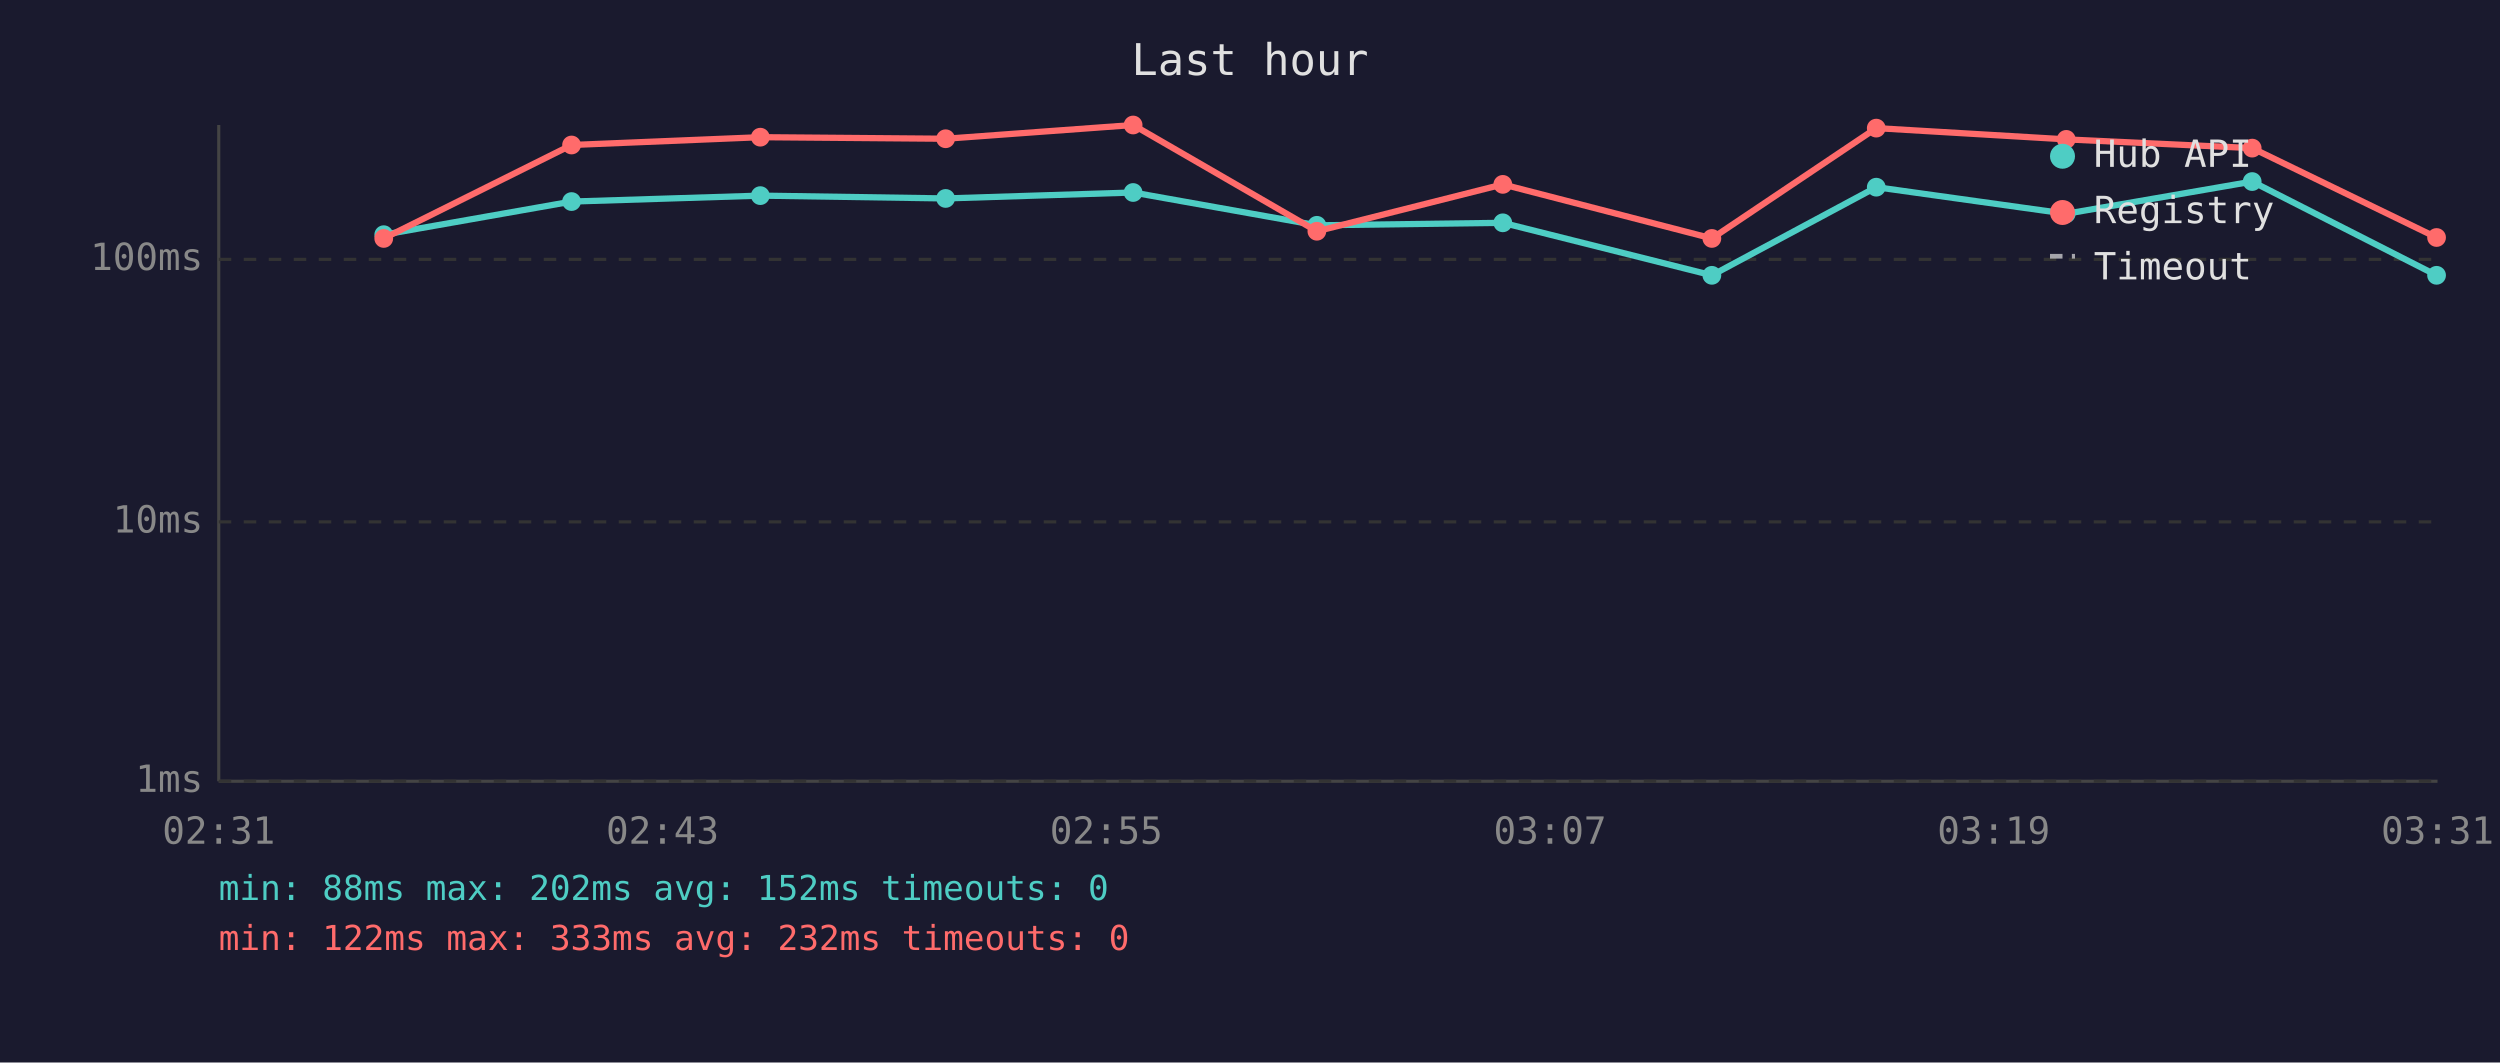
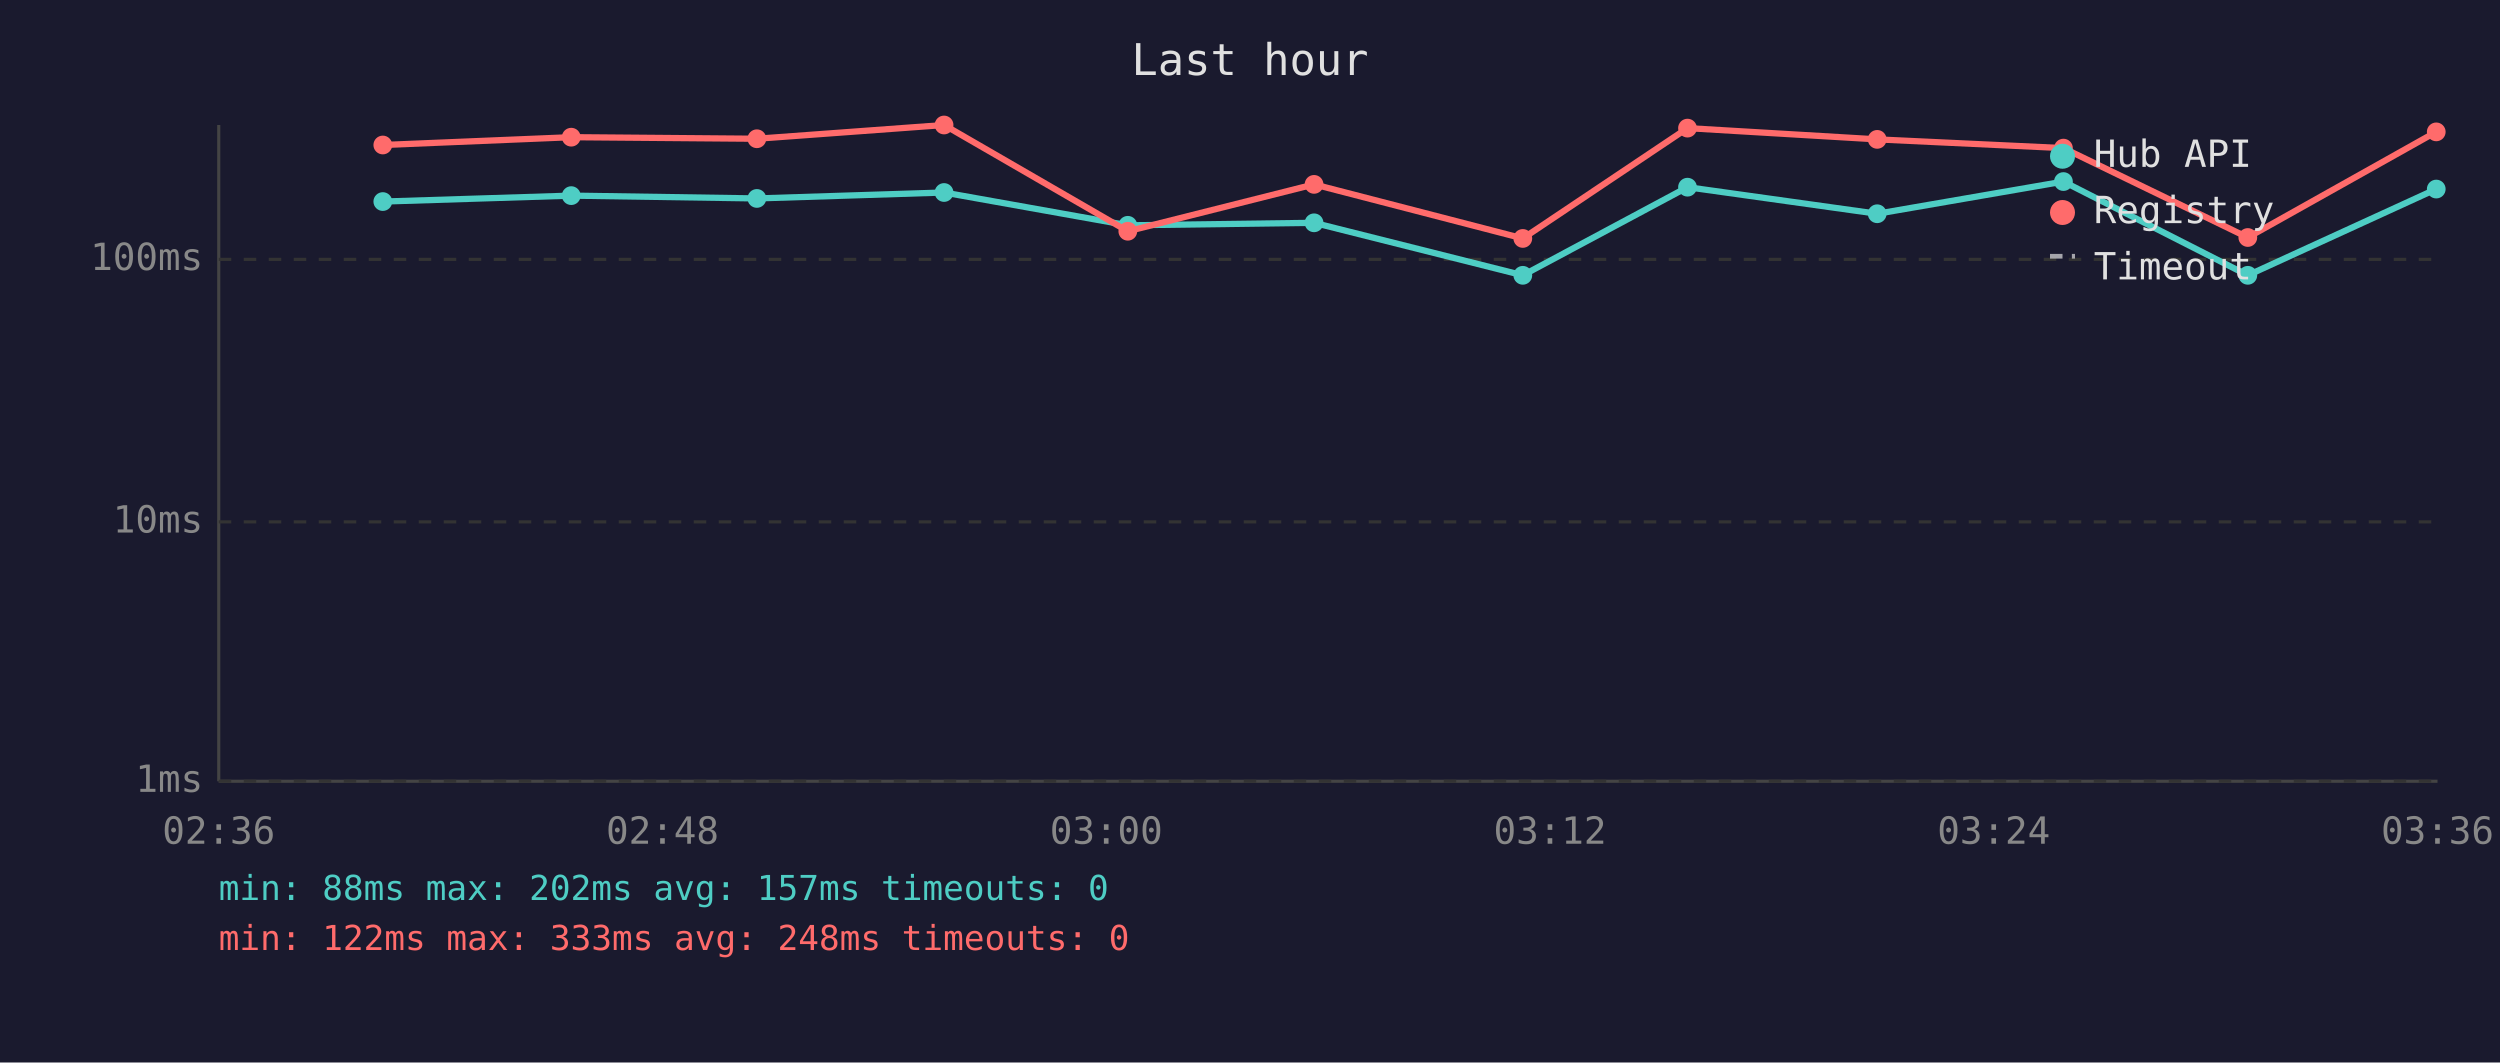
<svg xmlns="http://www.w3.org/2000/svg" viewBox="0 0 800 340" font-family="monospace" font-size="12">
  <rect width="800" height="340" fill="#1a1a2e" />
  <text x="400" y="24" fill="#e0e0e0" font-size="14" text-anchor="middle">Last hour</text>
  <line x1="70" y1="40" x2="70" y2="250" stroke="#444" stroke-width="1" />
  <line x1="70" y1="250" x2="780" y2="250" stroke="#444" stroke-width="1" />
  <line x1="70" y1="250" x2="780" y2="250" stroke="#333" stroke-width="1" stroke-dasharray="4" />
  <text x="65" y="250" fill="#888" text-anchor="end" dominant-baseline="middle">1ms</text>
  <line x1="70" y1="167" x2="780" y2="167" stroke="#333" stroke-width="1" stroke-dasharray="4" />
  <text x="65" y="167" fill="#888" text-anchor="end" dominant-baseline="middle">10ms</text>
  <line x1="70" y1="83" x2="780" y2="83" stroke="#333" stroke-width="1" stroke-dasharray="4" />
  <text x="65" y="83" fill="#888" text-anchor="end" dominant-baseline="middle">100ms</text>
-   <text x="70" y="270" fill="#888" text-anchor="middle">02:31</text>
-   <text x="212" y="270" fill="#888" text-anchor="middle">02:43</text>
-   <text x="354" y="270" fill="#888" text-anchor="middle">02:55</text>
-   <text x="496" y="270" fill="#888" text-anchor="middle">03:07</text>
-   <text x="638" y="270" fill="#888" text-anchor="middle">03:19</text>
-   <text x="780" y="270" fill="#888" text-anchor="middle">03:31</text>
-   <polyline points="122.8,75.1 182.9,64.5 243.3,62.6 302.6,63.5 362.6,61.6 421.4,72.1 480.9,71.3 547.8,88.1 600.4,59.9 661.2,68.4 720.7,58.1 779.7,88.1" fill="none" stroke="#4ecdc4" stroke-width="2" opacity="1" />
-   <circle cx="122.8" cy="75.1" r="3" fill="#4ecdc4" />
-   <circle cx="182.9" cy="64.5" r="3" fill="#4ecdc4" />
-   <circle cx="243.3" cy="62.6" r="3" fill="#4ecdc4" />
-   <circle cx="302.6" cy="63.5" r="3" fill="#4ecdc4" />
-   <circle cx="362.6" cy="61.6" r="3" fill="#4ecdc4" />
-   <circle cx="421.4" cy="72.1" r="3" fill="#4ecdc4" />
-   <circle cx="480.9" cy="71.3" r="3" fill="#4ecdc4" />
-   <circle cx="547.8" cy="88.1" r="3" fill="#4ecdc4" />
-   <circle cx="600.4" cy="59.9" r="3" fill="#4ecdc4" />
-   <circle cx="661.2" cy="68.4" r="3" fill="#4ecdc4" />
-   <circle cx="720.7" cy="58.1" r="3" fill="#4ecdc4" />
-   <circle cx="779.7" cy="88.1" r="3" fill="#4ecdc4" />
-   <polyline points="122.8,76.3 182.9,46.4 243.3,43.9 302.6,44.4 362.6,40.0 421.4,74.0 480.9,59.0 547.8,76.3 600.4,41.0 661.2,44.6 720.7,47.4 779.7,76.0" fill="none" stroke="#ff6b6b" stroke-width="2" opacity="1" />
-   <circle cx="122.8" cy="76.3" r="3" fill="#ff6b6b" />
-   <circle cx="182.9" cy="46.4" r="3" fill="#ff6b6b" />
-   <circle cx="243.3" cy="43.9" r="3" fill="#ff6b6b" />
-   <circle cx="302.6" cy="44.4" r="3" fill="#ff6b6b" />
-   <circle cx="362.6" cy="40.0" r="3" fill="#ff6b6b" />
-   <circle cx="421.4" cy="74.0" r="3" fill="#ff6b6b" />
-   <circle cx="480.9" cy="59.0" r="3" fill="#ff6b6b" />
-   <circle cx="547.8" cy="76.3" r="3" fill="#ff6b6b" />
-   <circle cx="600.4" cy="41.0" r="3" fill="#ff6b6b" />
-   <circle cx="661.2" cy="44.6" r="3" fill="#ff6b6b" />
-   <circle cx="720.7" cy="47.4" r="3" fill="#ff6b6b" />
-   <circle cx="779.7" cy="76.0" r="3" fill="#ff6b6b" />
+   <text x="70" y="270" fill="#888" text-anchor="middle">02:36</text>
+   <text x="212" y="270" fill="#888" text-anchor="middle">02:48</text>
+   <text x="354" y="270" fill="#888" text-anchor="middle">03:00</text>
+   <text x="496" y="270" fill="#888" text-anchor="middle">03:12</text>
+   <text x="638" y="270" fill="#888" text-anchor="middle">03:24</text>
+   <text x="780" y="270" fill="#888" text-anchor="middle">03:36</text>
+   <polyline points="122.5,64.5 182.8,62.6 242.2,63.5 302.1,61.6 360.9,72.1 420.5,71.3 487.3,88.1 540.0,59.9 600.7,68.4 660.3,58.1 719.3,88.1 779.6,60.5" fill="none" stroke="#4ecdc4" stroke-width="2" opacity="1" />
+   <circle cx="122.5" cy="64.5" r="3" fill="#4ecdc4" />
+   <circle cx="182.8" cy="62.6" r="3" fill="#4ecdc4" />
+   <circle cx="242.2" cy="63.5" r="3" fill="#4ecdc4" />
+   <circle cx="302.1" cy="61.6" r="3" fill="#4ecdc4" />
+   <circle cx="360.9" cy="72.1" r="3" fill="#4ecdc4" />
+   <circle cx="420.5" cy="71.3" r="3" fill="#4ecdc4" />
+   <circle cx="487.3" cy="88.1" r="3" fill="#4ecdc4" />
+   <circle cx="540.0" cy="59.9" r="3" fill="#4ecdc4" />
+   <circle cx="600.7" cy="68.4" r="3" fill="#4ecdc4" />
+   <circle cx="660.3" cy="58.1" r="3" fill="#4ecdc4" />
+   <circle cx="719.3" cy="88.1" r="3" fill="#4ecdc4" />
+   <circle cx="779.6" cy="60.5" r="3" fill="#4ecdc4" />
+   <polyline points="122.5,46.4 182.8,43.9 242.2,44.4 302.1,40.0 360.9,74.0 420.5,59.0 487.3,76.3 540.0,41.0 600.7,44.6 660.3,47.4 719.3,76.0 779.6,42.2" fill="none" stroke="#ff6b6b" stroke-width="2" opacity="1" />
+   <circle cx="122.5" cy="46.4" r="3" fill="#ff6b6b" />
+   <circle cx="182.8" cy="43.9" r="3" fill="#ff6b6b" />
+   <circle cx="242.2" cy="44.4" r="3" fill="#ff6b6b" />
+   <circle cx="302.1" cy="40.0" r="3" fill="#ff6b6b" />
+   <circle cx="360.9" cy="74.0" r="3" fill="#ff6b6b" />
+   <circle cx="420.5" cy="59.0" r="3" fill="#ff6b6b" />
+   <circle cx="487.3" cy="76.3" r="3" fill="#ff6b6b" />
+   <circle cx="540.0" cy="41.0" r="3" fill="#ff6b6b" />
+   <circle cx="600.7" cy="44.6" r="3" fill="#ff6b6b" />
+   <circle cx="660.3" cy="47.4" r="3" fill="#ff6b6b" />
+   <circle cx="719.3" cy="76.0" r="3" fill="#ff6b6b" />
+   <circle cx="779.6" cy="42.2" r="3" fill="#ff6b6b" />
  <circle cx="660" cy="50" r="4" fill="#4ecdc4" />
  <text x="670" y="50" fill="#e0e0e0" dominant-baseline="middle">Hub API</text>
  <circle cx="660" cy="68" r="4" fill="#ff6b6b" />
  <text x="670" y="68" fill="#e0e0e0" dominant-baseline="middle">Registry</text>
  <line x1="656" y1="82" x2="664" y2="82" stroke="#e0e0e0" stroke-width="1.5" stroke-dasharray="4,3" opacity="0.7" />
  <text x="670" y="86" fill="#e0e0e0" dominant-baseline="middle">Timeout</text>
-   <text x="70" y="288" fill="#4ecdc4" font-size="11">min: 88ms  max: 202ms  avg: 152ms  timeouts: 0</text>
-   <text x="70" y="304" fill="#ff6b6b" font-size="11">min: 122ms  max: 333ms  avg: 232ms  timeouts: 0</text>
+   <text x="70" y="288" fill="#4ecdc4" font-size="11">min: 88ms  max: 202ms  avg: 157ms  timeouts: 0</text>
+   <text x="70" y="304" fill="#ff6b6b" font-size="11">min: 122ms  max: 333ms  avg: 248ms  timeouts: 0</text>
</svg>
